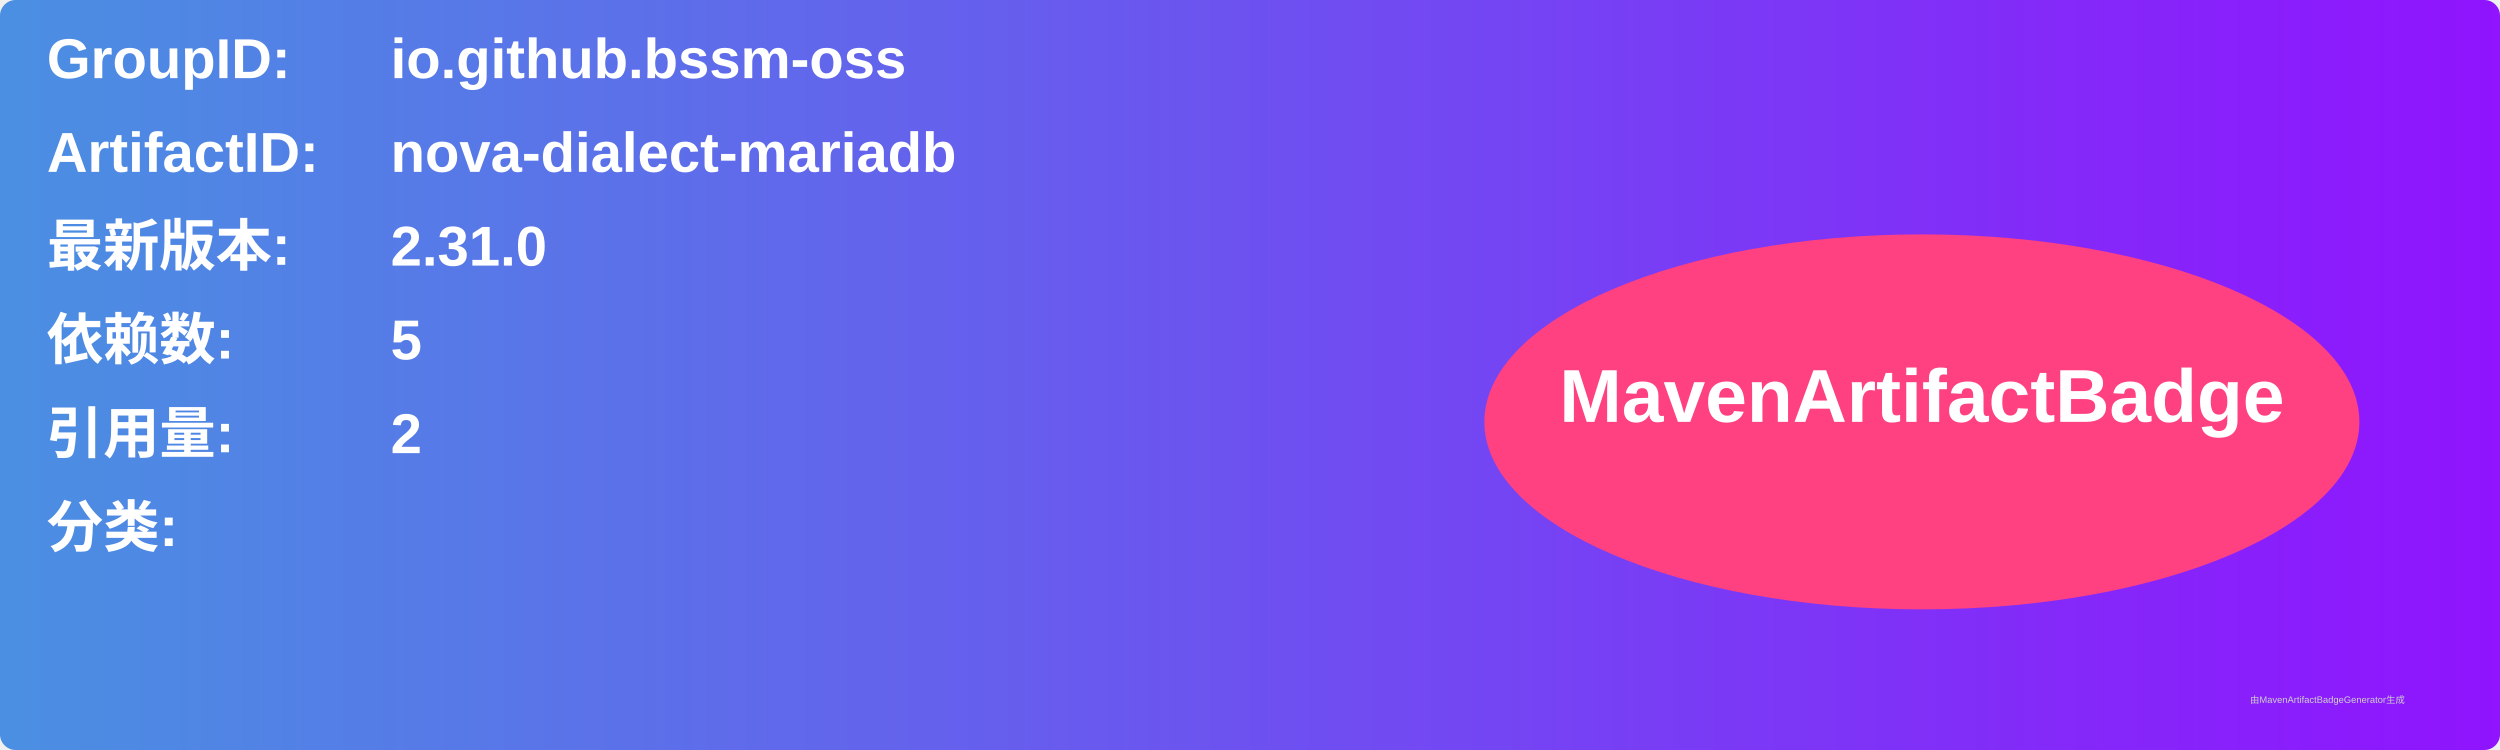
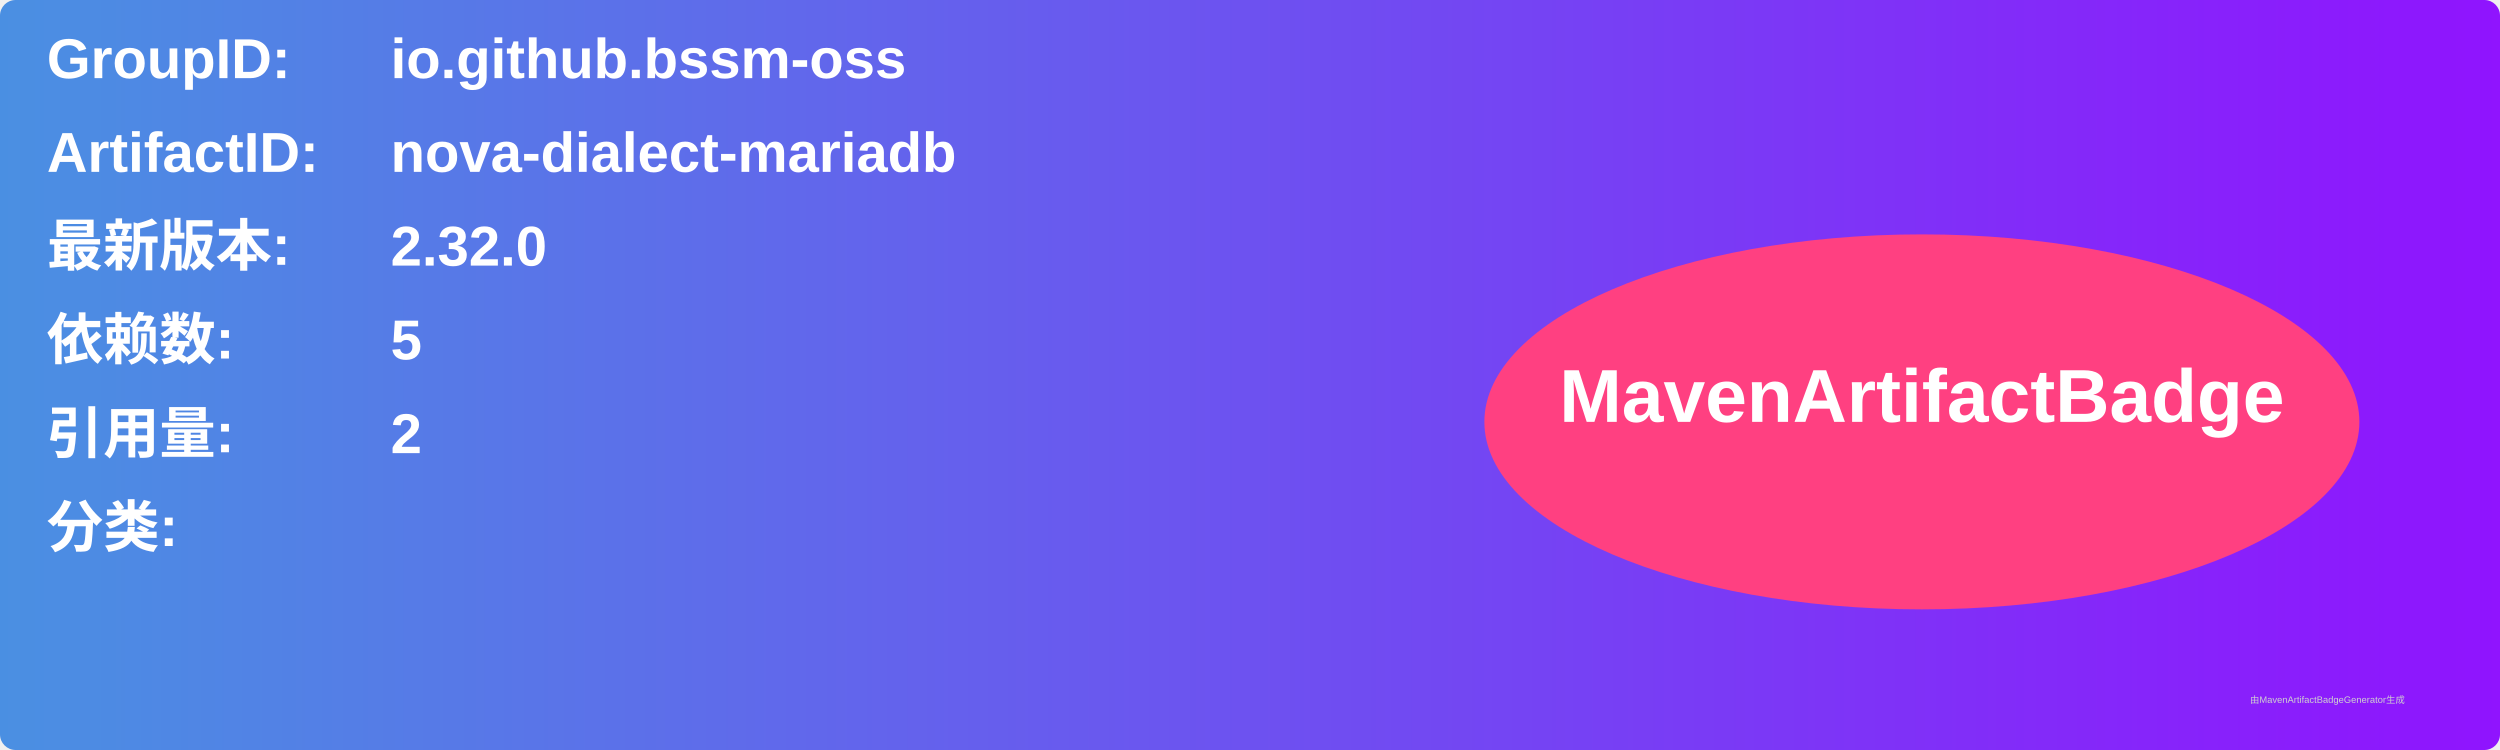
<svg xmlns="http://www.w3.org/2000/svg" width="800" height="240" viewBox="0 0 800 240">
  <linearGradient id="grad" x1="0%" y1="0%" x2="100%" y2="0%">
    <stop offset="0%" stop-color="#4a90e2" />
    <stop offset="100%" stop-color="#9013fe" />
  </linearGradient>
  <rect width="100%" height="100%" rx="5" ry="5" fill="url(#grad)" />
  <g transform="translate(15, 15)">
    <text x="0" y="10" font-family="Arial" font-size="18" fill="white" font-weight="bold" width="260">GroupID:</text>
    <text x="110" y="10" font-family="Arial" font-size="18" fill="white" font-weight="bold" width="460">io.github.bssm-oss</text>
    <text x="0" y="40" font-family="Arial" font-size="18" fill="white" font-weight="bold" width="260">ArtifactID:</text>
    <text x="110" y="40" font-family="Arial" font-size="18" fill="white" font-weight="bold" width="460">nova-dialect-mariadb</text>
    <text x="0" y="70" font-family="Arial" font-size="18" fill="white" font-weight="bold">最新版本:</text>
    <text x="110" y="70" font-family="Arial" font-size="18" fill="white" font-weight="bold">
-       <tspan font-weight="bold">2.31.0</tspan>
+       <tspan font-weight="bold">2.32.0</tspan>
    </text>
    <text x="0" y="100" font-family="Arial" font-size="18" fill="white" font-weight="bold">依赖数: </text>
    <text x="110" y="100" font-family="Arial" font-size="18" fill="white">
      <tspan font-weight="bold">5</tspan>
    </text>
    <text x="0" y="130" font-family="Arial" font-size="18" fill="white" font-weight="bold">引用量: </text>
    <text x="110" y="130" font-family="Arial" font-size="18" fill="white">
      <tspan font-weight="bold">2</tspan>
    </text>
    <text x="0" y="160" font-family="Arial" font-size="18" fill="white" font-weight="bold">分类:</text>
    <text x="10" y="190" font-family="Arial" font-size="10" fill="white">
      <tspan font-weight="bold" />
    </text>
    <ellipse cx="600" cy="120" rx="140" ry="60" fill="#ff4081" />
    <text x="600" y="120" text-anchor="middle" font-family="Arial" font-size="24" fill="white" font-weight="bold">MavenArtifactBadge</text>
  </g>
  <text x="720" y="225" font-family="Arial" font-size="3" fill="#d0d0d0">由MavenArtifactBadgeGenerator生成</text>
</svg>
